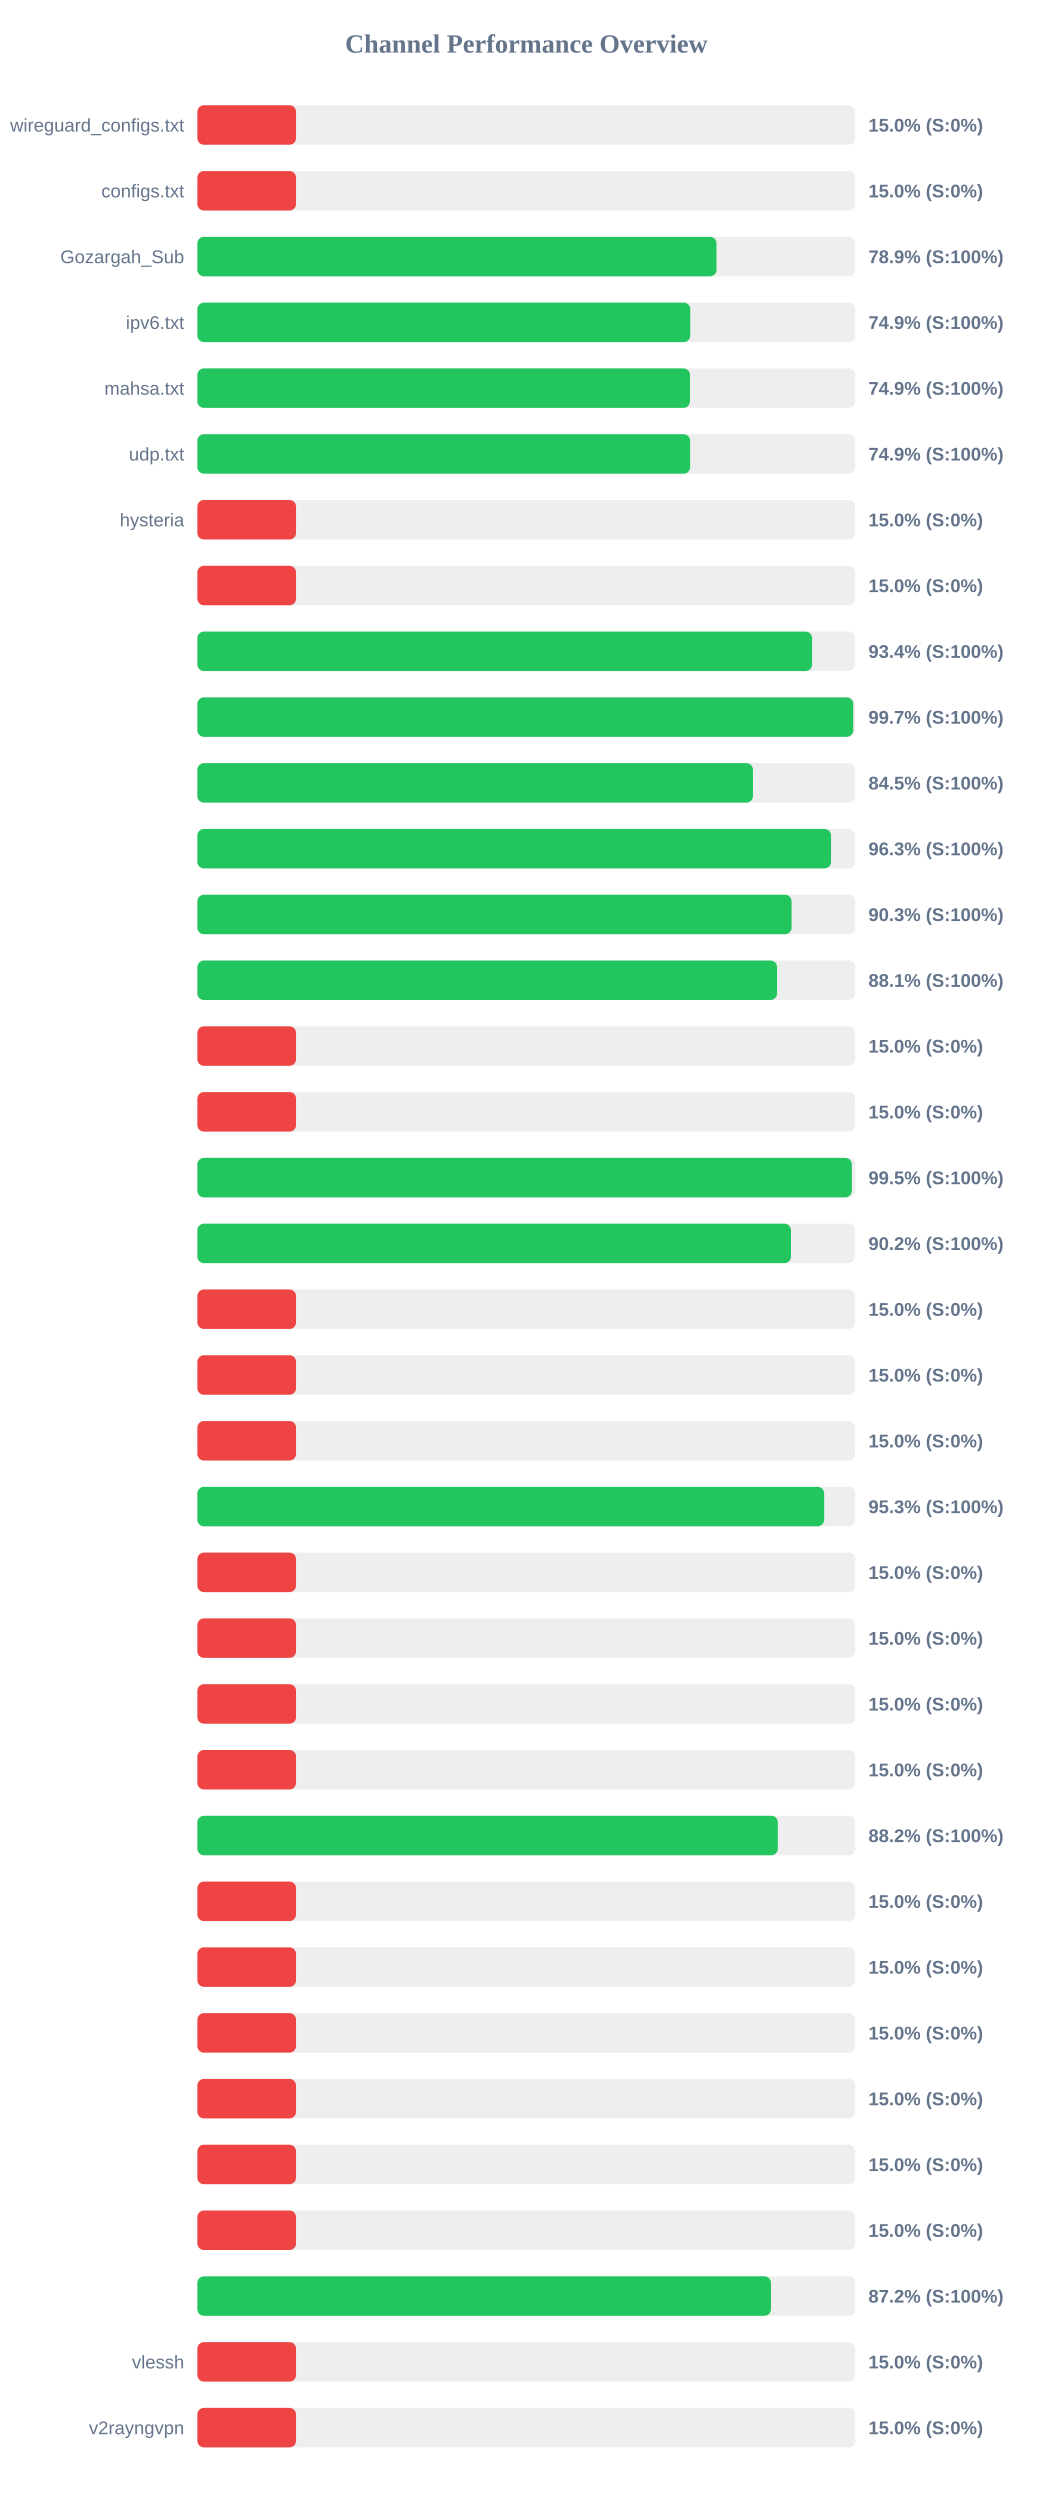
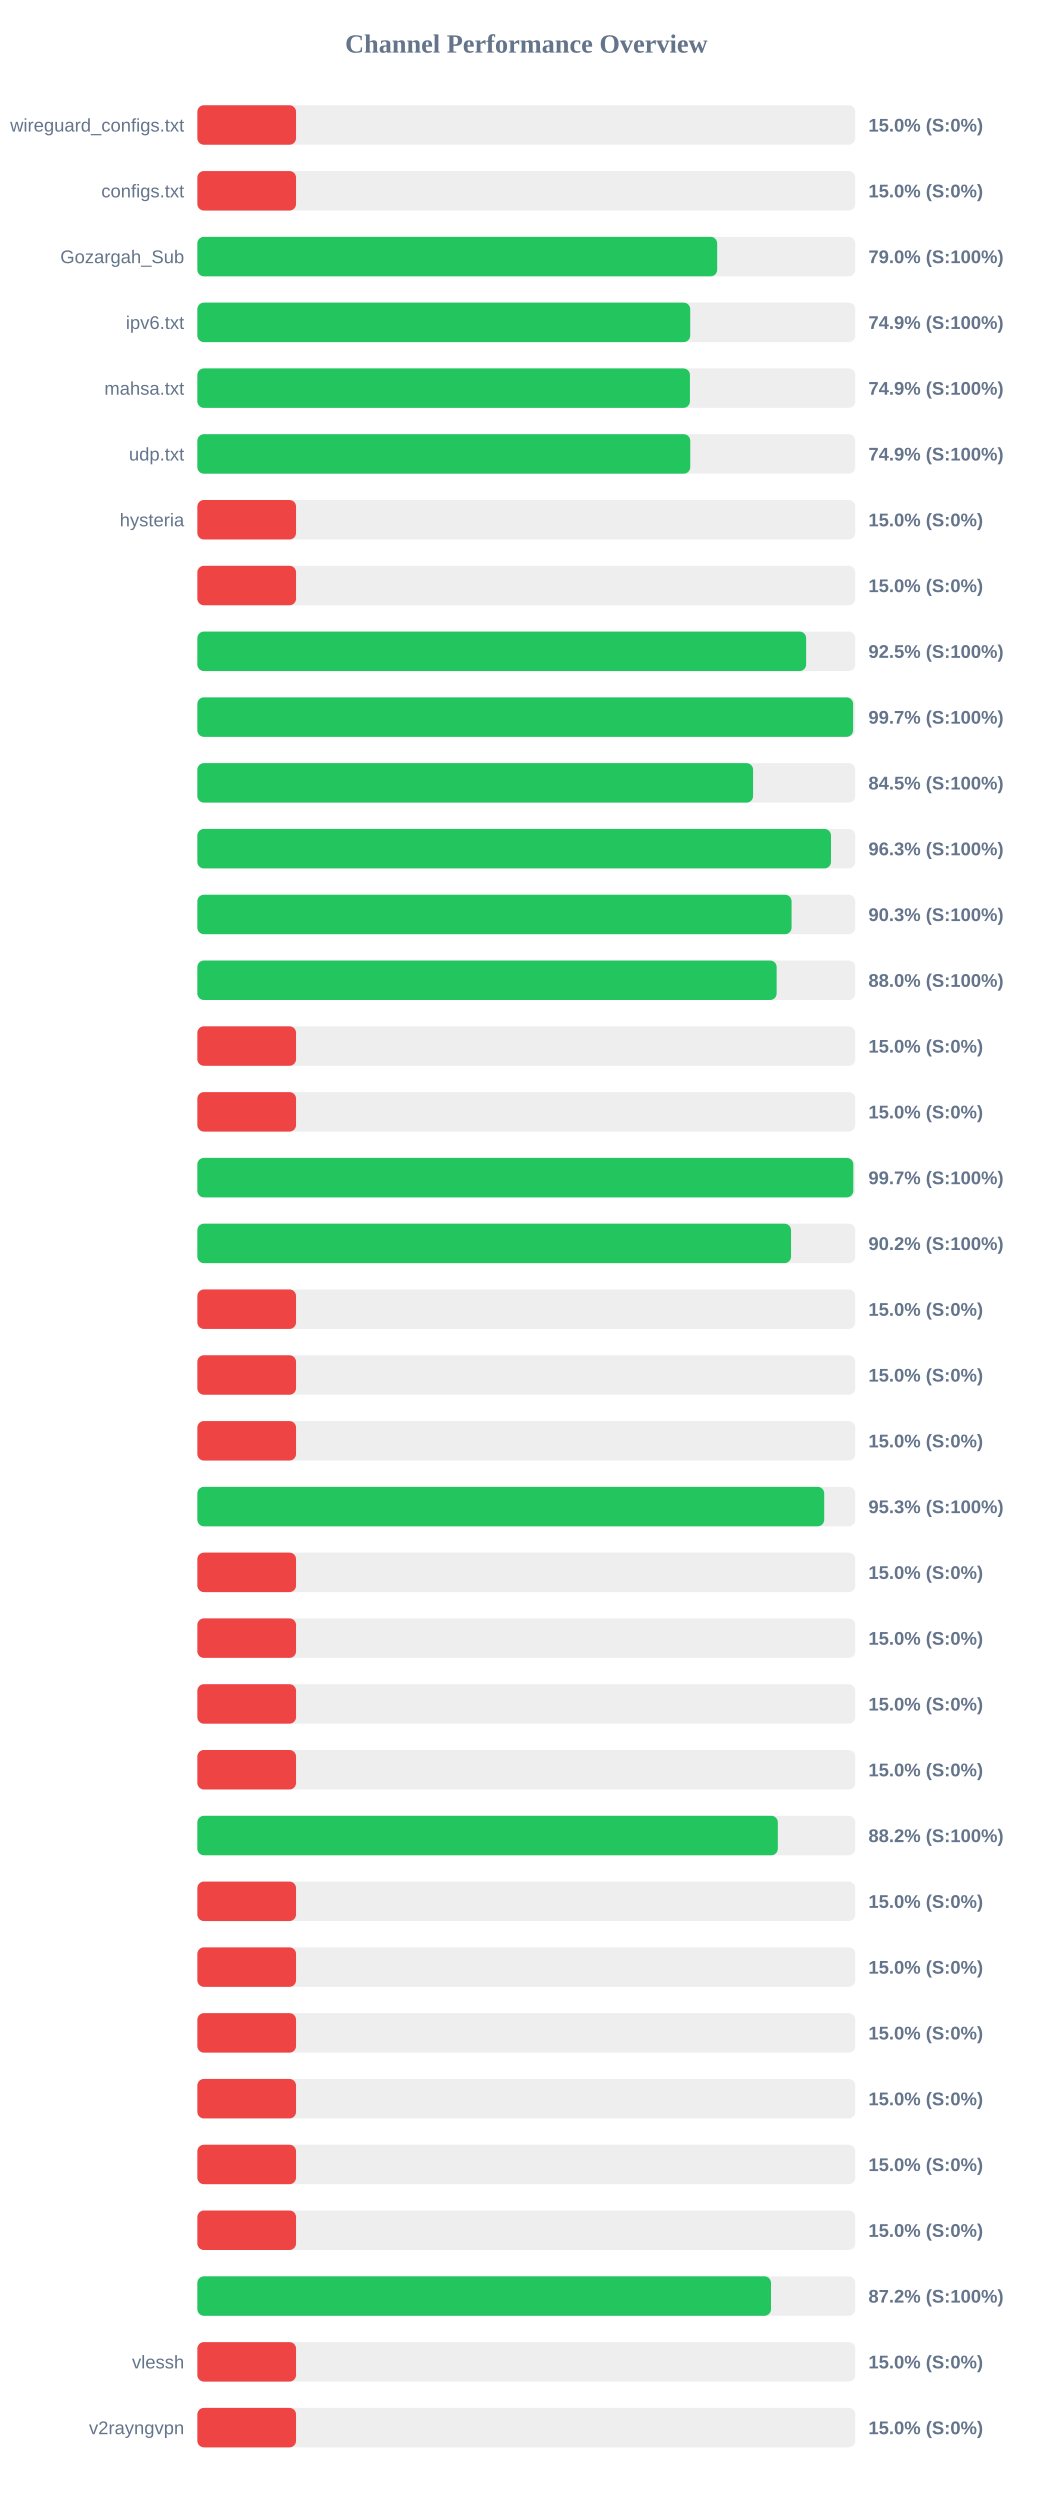
<svg xmlns="http://www.w3.org/2000/svg" width="800" height="1900" version="1.1">
  <style>
        .row { font: 14px Arial; fill: #64748b; }
        .score { font: bold 14px Arial; fill: #64748b; }
    </style>
  <text x="400" y="40" text-anchor="middle" font-size="20px" font-weight="bold" fill="#64748b">Channel Performance Overview</text>
  <rect x="150" y="80" width="500" height="30" fill="#eee" rx="5" />
  <rect x="150" y="80" width="75.0" height="30" fill="#ef4444" rx="5" />
  <text x="140" y="100" text-anchor="end" class="row">wireguard_configs.txt</text>
  <text x="660" y="100" text-anchor="start" class="score">15.0% (S:0%)</text>
  <rect x="150" y="130" width="500" height="30" fill="#eee" rx="5" />
  <rect x="150" y="130" width="75.0" height="30" fill="#ef4444" rx="5" />
  <text x="140" y="150" text-anchor="end" class="row">configs.txt</text>
  <text x="660" y="150" text-anchor="start" class="score">15.0% (S:0%)</text>
  <rect x="150" y="180" width="500" height="30" fill="#eee" rx="5" />
-   <rect x="150" y="180" width="394.55" height="30" fill="#22c55e" rx="5" />
+   <rect x="150" y="180" width="395.05" height="30" fill="#22c55e" rx="5" />
  <text x="140" y="200" text-anchor="end" class="row">Gozargah_Sub</text>
-   <text x="660" y="200" text-anchor="start" class="score">78.9% (S:100%)</text>
+   <text x="660" y="200" text-anchor="start" class="score">79.0% (S:100%)</text>
  <rect x="150" y="230" width="500" height="30" fill="#eee" rx="5" />
-   <rect x="150" y="230" width="374.6" height="30" fill="#22c55e" rx="5" />
+   <rect x="150" y="230" width="374.55" height="30" fill="#22c55e" rx="5" />
  <text x="140" y="250" text-anchor="end" class="row">ipv6.txt</text>
  <text x="660" y="250" text-anchor="start" class="score">74.9% (S:100%)</text>
  <rect x="150" y="280" width="500" height="30" fill="#eee" rx="5" />
-   <rect x="150" y="280" width="374.4" height="30" fill="#22c55e" rx="5" />
+   <rect x="150" y="280" width="374.35" height="30" fill="#22c55e" rx="5" />
  <text x="140" y="300" text-anchor="end" class="row">mahsa.txt</text>
  <text x="660" y="300" text-anchor="start" class="score">74.9% (S:100%)</text>
  <rect x="150" y="330" width="500" height="30" fill="#eee" rx="5" />
-   <rect x="150" y="330" width="374.5" height="30" fill="#22c55e" rx="5" />
+   <rect x="150" y="330" width="374.6" height="30" fill="#22c55e" rx="5" />
  <text x="140" y="350" text-anchor="end" class="row">udp.txt</text>
  <text x="660" y="350" text-anchor="start" class="score">74.9% (S:100%)</text>
  <rect x="150" y="380" width="500" height="30" fill="#eee" rx="5" />
  <rect x="150" y="380" width="75.0" height="30" fill="#ef4444" rx="5" />
  <text x="140" y="400" text-anchor="end" class="row">hysteria</text>
  <text x="660" y="400" text-anchor="start" class="score">15.0% (S:0%)</text>
  <rect x="150" y="430" width="500" height="30" fill="#eee" rx="5" />
  <rect x="150" y="430" width="75.0" height="30" fill="#ef4444" rx="5" />
  <text x="140" y="450" text-anchor="end" class="row" />
  <text x="660" y="450" text-anchor="start" class="score">15.0% (S:0%)</text>
  <rect x="150" y="480" width="500" height="30" fill="#eee" rx="5" />
-   <rect x="150" y="480" width="467.2" height="30" fill="#22c55e" rx="5" />
+   <rect x="150" y="480" width="462.65" height="30" fill="#22c55e" rx="5" />
  <text x="140" y="500" text-anchor="end" class="row" />
-   <text x="660" y="500" text-anchor="start" class="score">93.4% (S:100%)</text>
+   <text x="660" y="500" text-anchor="start" class="score">92.5% (S:100%)</text>
  <rect x="150" y="530" width="500" height="30" fill="#eee" rx="5" />
-   <rect x="150" y="530" width="498.45" height="30" fill="#22c55e" rx="5" />
+   <rect x="150" y="530" width="498.35" height="30" fill="#22c55e" rx="5" />
  <text x="140" y="550" text-anchor="end" class="row" />
  <text x="660" y="550" text-anchor="start" class="score">99.7% (S:100%)</text>
  <rect x="150" y="580" width="500" height="30" fill="#eee" rx="5" />
-   <rect x="150" y="580" width="422.25" height="30" fill="#22c55e" rx="5" />
+   <rect x="150" y="580" width="422.35" height="30" fill="#22c55e" rx="5" />
  <text x="140" y="600" text-anchor="end" class="row" />
  <text x="660" y="600" text-anchor="start" class="score">84.5% (S:100%)</text>
  <rect x="150" y="630" width="500" height="30" fill="#eee" rx="5" />
-   <rect x="150" y="630" width="481.6" height="30" fill="#22c55e" rx="5" />
+   <rect x="150" y="630" width="481.55" height="30" fill="#22c55e" rx="5" />
  <text x="140" y="650" text-anchor="end" class="row" />
  <text x="660" y="650" text-anchor="start" class="score">96.3% (S:100%)</text>
  <rect x="150" y="680" width="500" height="30" fill="#eee" rx="5" />
  <rect x="150" y="680" width="451.6" height="30" fill="#22c55e" rx="5" />
  <text x="140" y="700" text-anchor="end" class="row" />
  <text x="660" y="700" text-anchor="start" class="score">90.3% (S:100%)</text>
  <rect x="150" y="730" width="500" height="30" fill="#eee" rx="5" />
-   <rect x="150" y="730" width="440.55" height="30" fill="#22c55e" rx="5" />
+   <rect x="150" y="730" width="440.25" height="30" fill="#22c55e" rx="5" />
  <text x="140" y="750" text-anchor="end" class="row" />
-   <text x="660" y="750" text-anchor="start" class="score">88.1% (S:100%)</text>
+   <text x="660" y="750" text-anchor="start" class="score">88.0% (S:100%)</text>
  <rect x="150" y="780" width="500" height="30" fill="#eee" rx="5" />
  <rect x="150" y="780" width="75.0" height="30" fill="#ef4444" rx="5" />
  <text x="140" y="800" text-anchor="end" class="row" />
  <text x="660" y="800" text-anchor="start" class="score">15.0% (S:0%)</text>
  <rect x="150" y="830" width="500" height="30" fill="#eee" rx="5" />
  <rect x="150" y="830" width="75.0" height="30" fill="#ef4444" rx="5" />
  <text x="140" y="850" text-anchor="end" class="row" />
  <text x="660" y="850" text-anchor="start" class="score">15.0% (S:0%)</text>
  <rect x="150" y="880" width="500" height="30" fill="#eee" rx="5" />
-   <rect x="150" y="880" width="497.4" height="30" fill="#22c55e" rx="5" />
+   <rect x="150" y="880" width="498.5" height="30" fill="#22c55e" rx="5" />
  <text x="140" y="900" text-anchor="end" class="row" />
-   <text x="660" y="900" text-anchor="start" class="score">99.5% (S:100%)</text>
+   <text x="660" y="900" text-anchor="start" class="score">99.7% (S:100%)</text>
  <rect x="150" y="930" width="500" height="30" fill="#eee" rx="5" />
-   <rect x="150" y="930" width="451.15" height="30" fill="#22c55e" rx="5" />
+   <rect x="150" y="930" width="451.2" height="30" fill="#22c55e" rx="5" />
  <text x="140" y="950" text-anchor="end" class="row" />
  <text x="660" y="950" text-anchor="start" class="score">90.2% (S:100%)</text>
  <rect x="150" y="980" width="500" height="30" fill="#eee" rx="5" />
  <rect x="150" y="980" width="75.0" height="30" fill="#ef4444" rx="5" />
  <text x="140" y="1000" text-anchor="end" class="row" />
  <text x="660" y="1000" text-anchor="start" class="score">15.0% (S:0%)</text>
  <rect x="150" y="1030" width="500" height="30" fill="#eee" rx="5" />
  <rect x="150" y="1030" width="75.0" height="30" fill="#ef4444" rx="5" />
  <text x="140" y="1050" text-anchor="end" class="row" />
  <text x="660" y="1050" text-anchor="start" class="score">15.0% (S:0%)</text>
  <rect x="150" y="1080" width="500" height="30" fill="#eee" rx="5" />
  <rect x="150" y="1080" width="75.0" height="30" fill="#ef4444" rx="5" />
  <text x="140" y="1100" text-anchor="end" class="row" />
  <text x="660" y="1100" text-anchor="start" class="score">15.0% (S:0%)</text>
  <rect x="150" y="1130" width="500" height="30" fill="#eee" rx="5" />
-   <rect x="150" y="1130" width="476.35" height="30" fill="#22c55e" rx="5" />
+   <rect x="150" y="1130" width="476.4" height="30" fill="#22c55e" rx="5" />
  <text x="140" y="1150" text-anchor="end" class="row" />
  <text x="660" y="1150" text-anchor="start" class="score">95.3% (S:100%)</text>
  <rect x="150" y="1180" width="500" height="30" fill="#eee" rx="5" />
  <rect x="150" y="1180" width="75.0" height="30" fill="#ef4444" rx="5" />
  <text x="140" y="1200" text-anchor="end" class="row" />
  <text x="660" y="1200" text-anchor="start" class="score">15.0% (S:0%)</text>
  <rect x="150" y="1230" width="500" height="30" fill="#eee" rx="5" />
  <rect x="150" y="1230" width="75.0" height="30" fill="#ef4444" rx="5" />
  <text x="140" y="1250" text-anchor="end" class="row" />
  <text x="660" y="1250" text-anchor="start" class="score">15.0% (S:0%)</text>
  <rect x="150" y="1280" width="500" height="30" fill="#eee" rx="5" />
  <rect x="150" y="1280" width="75.0" height="30" fill="#ef4444" rx="5" />
  <text x="140" y="1300" text-anchor="end" class="row" />
  <text x="660" y="1300" text-anchor="start" class="score">15.0% (S:0%)</text>
  <rect x="150" y="1330" width="500" height="30" fill="#eee" rx="5" />
  <rect x="150" y="1330" width="75.0" height="30" fill="#ef4444" rx="5" />
  <text x="140" y="1350" text-anchor="end" class="row" />
  <text x="660" y="1350" text-anchor="start" class="score">15.0% (S:0%)</text>
  <rect x="150" y="1380" width="500" height="30" fill="#eee" rx="5" />
  <rect x="150" y="1380" width="441.15" height="30" fill="#22c55e" rx="5" />
  <text x="140" y="1400" text-anchor="end" class="row" />
  <text x="660" y="1400" text-anchor="start" class="score">88.2% (S:100%)</text>
  <rect x="150" y="1430" width="500" height="30" fill="#eee" rx="5" />
  <rect x="150" y="1430" width="75.0" height="30" fill="#ef4444" rx="5" />
  <text x="140" y="1450" text-anchor="end" class="row" />
  <text x="660" y="1450" text-anchor="start" class="score">15.0% (S:0%)</text>
  <rect x="150" y="1480" width="500" height="30" fill="#eee" rx="5" />
  <rect x="150" y="1480" width="75.0" height="30" fill="#ef4444" rx="5" />
  <text x="140" y="1500" text-anchor="end" class="row" />
  <text x="660" y="1500" text-anchor="start" class="score">15.0% (S:0%)</text>
  <rect x="150" y="1530" width="500" height="30" fill="#eee" rx="5" />
  <rect x="150" y="1530" width="75.0" height="30" fill="#ef4444" rx="5" />
  <text x="140" y="1550" text-anchor="end" class="row" />
  <text x="660" y="1550" text-anchor="start" class="score">15.0% (S:0%)</text>
  <rect x="150" y="1580" width="500" height="30" fill="#eee" rx="5" />
  <rect x="150" y="1580" width="75.0" height="30" fill="#ef4444" rx="5" />
  <text x="140" y="1600" text-anchor="end" class="row" />
  <text x="660" y="1600" text-anchor="start" class="score">15.0% (S:0%)</text>
  <rect x="150" y="1630" width="500" height="30" fill="#eee" rx="5" />
  <rect x="150" y="1630" width="75.0" height="30" fill="#ef4444" rx="5" />
  <text x="140" y="1650" text-anchor="end" class="row" />
  <text x="660" y="1650" text-anchor="start" class="score">15.0% (S:0%)</text>
  <rect x="150" y="1680" width="500" height="30" fill="#eee" rx="5" />
  <rect x="150" y="1680" width="75.0" height="30" fill="#ef4444" rx="5" />
  <text x="140" y="1700" text-anchor="end" class="row" />
  <text x="660" y="1700" text-anchor="start" class="score">15.0% (S:0%)</text>
  <rect x="150" y="1730" width="500" height="30" fill="#eee" rx="5" />
  <rect x="150" y="1730" width="435.95" height="30" fill="#22c55e" rx="5" />
  <text x="140" y="1750" text-anchor="end" class="row" />
  <text x="660" y="1750" text-anchor="start" class="score">87.2% (S:100%)</text>
  <rect x="150" y="1780" width="500" height="30" fill="#eee" rx="5" />
  <rect x="150" y="1780" width="75.0" height="30" fill="#ef4444" rx="5" />
  <text x="140" y="1800" text-anchor="end" class="row">vlessh</text>
  <text x="660" y="1800" text-anchor="start" class="score">15.0% (S:0%)</text>
  <rect x="150" y="1830" width="500" height="30" fill="#eee" rx="5" />
  <rect x="150" y="1830" width="75.0" height="30" fill="#ef4444" rx="5" />
  <text x="140" y="1850" text-anchor="end" class="row">v2rayngvpn</text>
  <text x="660" y="1850" text-anchor="start" class="score">15.0% (S:0%)</text>
</svg>
